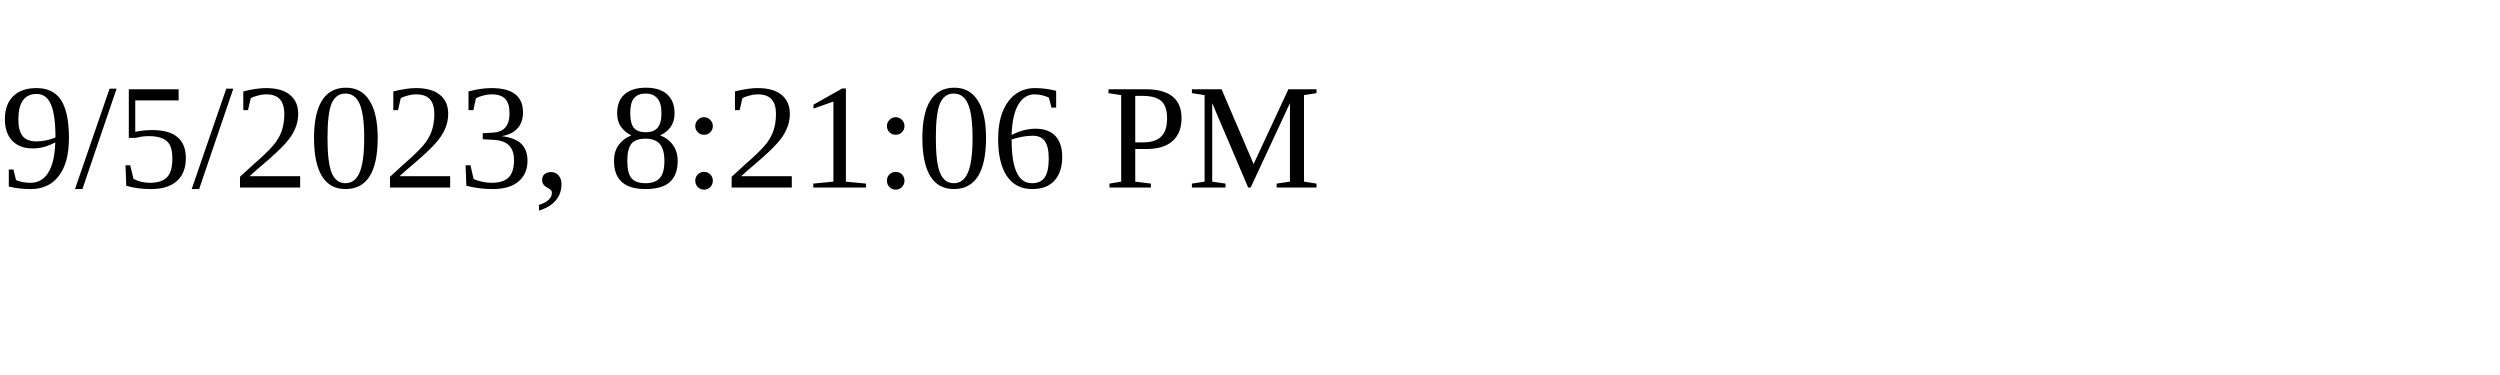
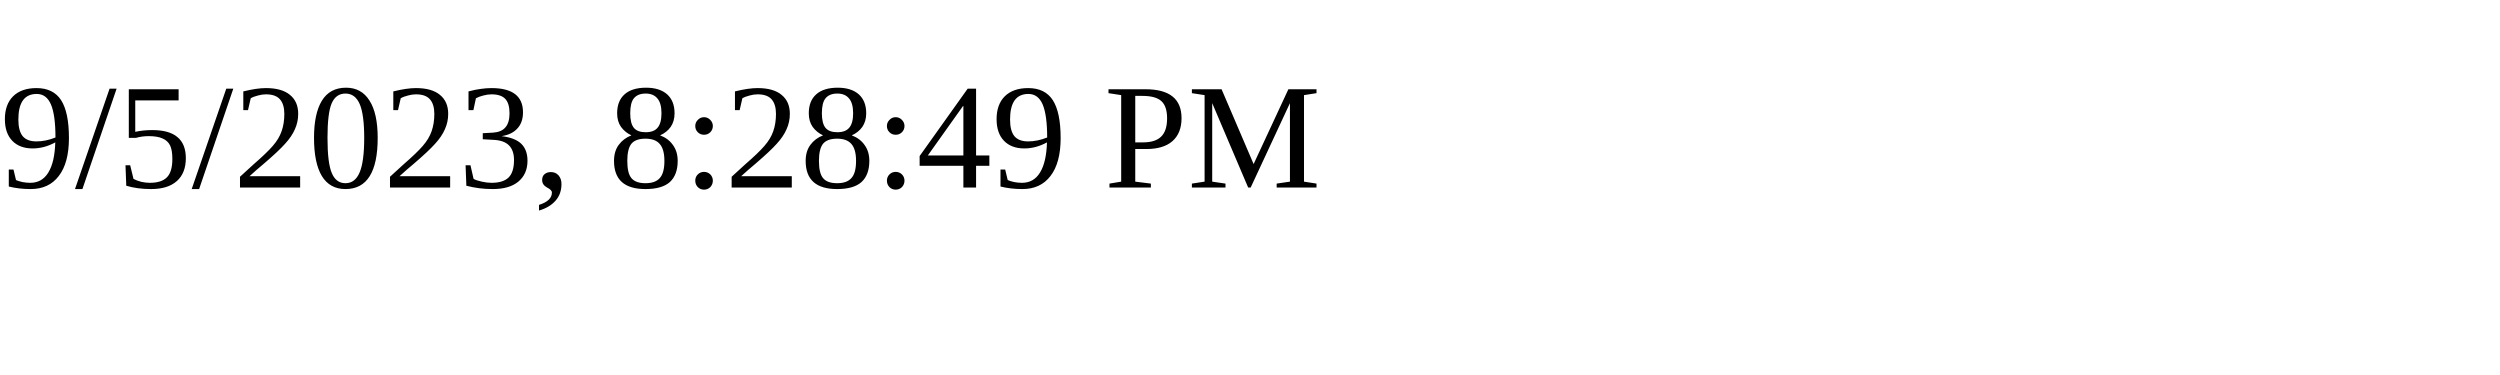
<svg xmlns="http://www.w3.org/2000/svg" height="30" width="200">
-   <text x="0" y="15">9/5/2023, 8:21:06 PM</text>
+   <text x="0" y="15">9/5/2023, 8:28:49 PM</text>
</svg>
